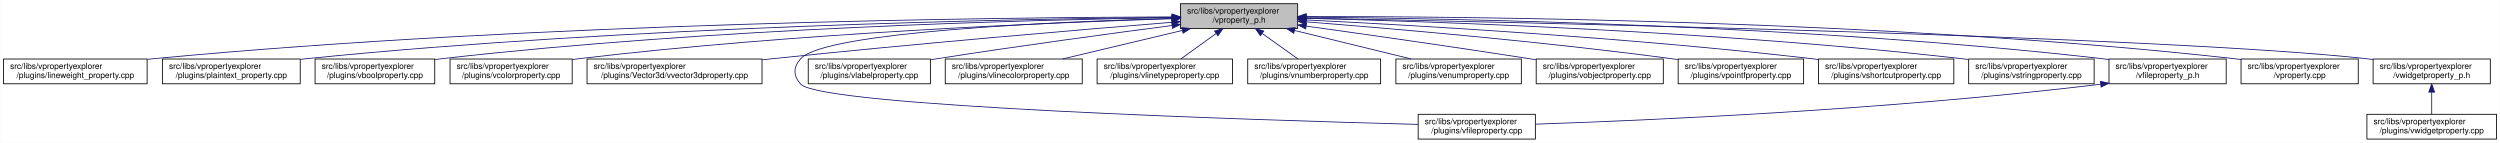
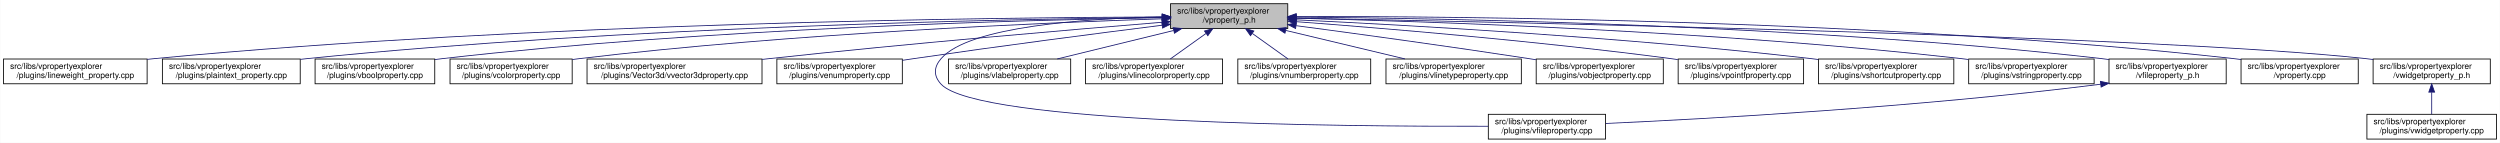
<svg xmlns="http://www.w3.org/2000/svg" xmlns:xlink="http://www.w3.org/1999/xlink" width="3029pt" height="173pt" viewBox="0.00 0.00 3028.50 173.00">
  <g id="graph0" class="graph" transform="scale(1 1) rotate(0) translate(4 169)">
    <polygon fill="white" stroke="transparent" points="-4,4 -4,-169 3024.5,-169 3024.5,4 -4,4" />
    <g id="node1" class="node">
      <g id="a_node1">
        <a xlink:title=" ">
-           <polygon fill="#bfbfbf" stroke="black" points="1426,-134.5 1426,-164.5 1568,-164.5 1568,-134.5 1426,-134.5" />
-           <text text-anchor="start" x="1434" y="-152.5" font-family="Helvetica,sans-Serif" font-size="10.00">src/libs/vpropertyexplorer</text>
-           <text text-anchor="middle" x="1497" y="-141.5" font-family="Helvetica,sans-Serif" font-size="10.00">/vproperty_p.h</text>
+           <polygon fill="#bfbfbf" stroke="black" points="1414,-134.5 1414,-164.5 1556,-164.5 1556,-134.5 1414,-134.5" />
+           <text text-anchor="start" x="1422" y="-152.5" font-family="Helvetica,sans-Serif" font-size="10.00">src/libs/vpropertyexplorer</text>
+           <text text-anchor="middle" x="1485" y="-141.5" font-family="Helvetica,sans-Serif" font-size="10.00">/vproperty_p.h</text>
        </a>
      </g>
    </g>
    <g id="node2" class="node">
      <g id="a_node2">
        <a xlink:href="../../d9/d33/lineweight__property_8cpp.html" target="_top" xlink:title=" ">
          <polygon fill="white" stroke="black" points="0,-67.5 0,-97.5 174,-97.5 174,-67.5 0,-67.5" />
          <text text-anchor="start" x="8" y="-85.5" font-family="Helvetica,sans-Serif" font-size="10.00">src/libs/vpropertyexplorer</text>
          <text text-anchor="middle" x="87" y="-74.5" font-family="Helvetica,sans-Serif" font-size="10.00">/plugins/lineweight_property.cpp</text>
        </a>
      </g>
    </g>
    <g id="edge1" class="edge">
-       <path fill="none" stroke="midnightblue" d="M1415.81,-148.52C1209.44,-147.9 648.18,-141.93 183,-98 180.06,-97.72 177.08,-97.42 174.07,-97.08" />
-       <polygon fill="midnightblue" stroke="midnightblue" points="1415.94,-152.02 1425.95,-148.55 1415.96,-145.02 1415.94,-152.02" />
+       <path fill="none" stroke="midnightblue" d="M1403.81,-148.48C1198.73,-147.75 643.37,-141.56 183,-98 180.06,-97.72 177.08,-97.41 174.07,-97.08" />
+       <polygon fill="midnightblue" stroke="midnightblue" points="1403.88,-151.98 1413.9,-148.51 1403.91,-144.98 1403.88,-151.98" />
    </g>
    <g id="node3" class="node">
      <g id="a_node3">
        <a xlink:href="../../da/d2f/plaintext__property_8cpp.html" target="_top" xlink:title=" ">
          <polygon fill="white" stroke="black" points="192.5,-67.5 192.5,-97.5 359.5,-97.5 359.5,-67.5 192.5,-67.5" />
          <text text-anchor="start" x="200.5" y="-85.5" font-family="Helvetica,sans-Serif" font-size="10.00">src/libs/vpropertyexplorer</text>
          <text text-anchor="middle" x="276" y="-74.5" font-family="Helvetica,sans-Serif" font-size="10.00">/plugins/plaintext_property.cpp</text>
        </a>
      </g>
    </g>
    <g id="edge2" class="edge">
-       <path fill="none" stroke="midnightblue" d="M1415.55,-147.97C1229.48,-146.08 759.08,-137.44 368,-98 365.27,-97.72 362.49,-97.42 359.69,-97.1" />
-       <polygon fill="midnightblue" stroke="midnightblue" points="1415.76,-151.47 1425.8,-148.07 1415.83,-144.47 1415.76,-151.47" />
+       <path fill="none" stroke="midnightblue" d="M1403.74,-147.92C1219.19,-145.92 754.45,-137.07 368,-98 365.27,-97.72 362.49,-97.42 359.69,-97.09" />
+       <polygon fill="midnightblue" stroke="midnightblue" points="1403.87,-151.42 1413.91,-148.02 1403.94,-144.42 1403.87,-151.42" />
    </g>
    <g id="node4" class="node">
      <g id="a_node4">
        <a xlink:href="../../d8/d83/vboolproperty_8cpp.html" target="_top" xlink:title=" ">
          <polygon fill="white" stroke="black" points="377.5,-67.5 377.5,-97.5 522.5,-97.5 522.5,-67.5 377.5,-67.5" />
          <text text-anchor="start" x="385.5" y="-85.5" font-family="Helvetica,sans-Serif" font-size="10.00">src/libs/vpropertyexplorer</text>
          <text text-anchor="middle" x="450" y="-74.5" font-family="Helvetica,sans-Serif" font-size="10.00">/plugins/vboolproperty.cpp</text>
        </a>
      </g>
    </g>
    <g id="edge3" class="edge">
-       <path fill="none" stroke="midnightblue" d="M1415.78,-147.61C1249.42,-145.05 858.12,-135.22 532,-98 528.98,-97.66 525.91,-97.27 522.81,-96.85" />
-       <polygon fill="midnightblue" stroke="midnightblue" points="1415.88,-151.11 1425.93,-147.76 1415.98,-144.11 1415.88,-151.11" />
+       <path fill="none" stroke="midnightblue" d="M1403.86,-147.54C1239.05,-144.84 853.46,-134.8 532,-98 528.98,-97.65 525.91,-97.27 522.81,-96.85" />
+       <polygon fill="midnightblue" stroke="midnightblue" points="1403.86,-151.04 1413.92,-147.7 1403.98,-144.04 1403.86,-151.04" />
    </g>
    <g id="node5" class="node">
      <g id="a_node5">
        <a xlink:href="../../d0/d6b/vcolorproperty_8cpp.html" target="_top" xlink:title=" ">
          <polygon fill="white" stroke="black" points="541,-67.5 541,-97.5 689,-97.5 689,-67.5 541,-67.5" />
          <text text-anchor="start" x="549" y="-85.5" font-family="Helvetica,sans-Serif" font-size="10.00">src/libs/vpropertyexplorer</text>
          <text text-anchor="middle" x="615" y="-74.5" font-family="Helvetica,sans-Serif" font-size="10.00">/plugins/vcolorproperty.cpp</text>
        </a>
      </g>
    </g>
    <g id="edge4" class="edge">
-       <path fill="none" stroke="midnightblue" d="M1415.83,-146.31C1271.14,-141.76 959.32,-128.99 698,-98 695.09,-97.66 692.14,-97.28 689.15,-96.87" />
-       <polygon fill="midnightblue" stroke="midnightblue" points="1415.85,-149.82 1425.95,-146.63 1416.07,-142.82 1415.85,-149.82" />
+       <path fill="none" stroke="midnightblue" d="M1403.94,-146.21C1260.95,-141.52 954.74,-128.57 698,-98 695.09,-97.65 692.14,-97.27 689.15,-96.87" />
+       <polygon fill="midnightblue" stroke="midnightblue" points="1403.84,-149.71 1413.95,-146.53 1404.07,-142.71 1403.84,-149.71" />
    </g>
    <g id="node6" class="node">
      <g id="a_node6">
        <a xlink:href="../../d2/d8f/vvector3dproperty_8cpp.html" target="_top" xlink:title=" ">
          <polygon fill="white" stroke="black" points="707,-67.5 707,-97.5 919,-97.5 919,-67.5 707,-67.5" />
          <text text-anchor="start" x="715" y="-85.5" font-family="Helvetica,sans-Serif" font-size="10.00">src/libs/vpropertyexplorer</text>
          <text text-anchor="middle" x="813" y="-74.5" font-family="Helvetica,sans-Serif" font-size="10.00">/plugins/Vector3d/vvector3dproperty.cpp</text>
        </a>
      </g>
    </g>
    <g id="edge5" class="edge">
-       <path fill="none" stroke="midnightblue" d="M1415.7,-142.02C1306.02,-133.09 1104.61,-116.05 933,-98 928.51,-97.53 923.93,-97.03 919.31,-96.52" />
-       <polygon fill="midnightblue" stroke="midnightblue" points="1415.45,-145.51 1425.71,-142.83 1416.02,-138.53 1415.45,-145.51" />
+       <path fill="none" stroke="midnightblue" d="M1403.47,-142.01C1294.87,-133.15 1096.8,-116.29 928,-98 925.1,-97.69 922.16,-97.36 919.19,-97.03" />
+       <polygon fill="midnightblue" stroke="midnightblue" points="1403.45,-145.52 1413.7,-142.84 1404.02,-138.54 1403.45,-145.52" />
    </g>
    <g id="node7" class="node">
      <g id="a_node7">
-         <a xlink:href="../../d7/dd2/vfileproperty_8cpp.html" target="_top" xlink:title=" ">
-           <polygon fill="white" stroke="black" points="1714,-0.5 1714,-30.5 1856,-30.5 1856,-0.5 1714,-0.5" />
-           <text text-anchor="start" x="1722" y="-18.5" font-family="Helvetica,sans-Serif" font-size="10.00">src/libs/vpropertyexplorer</text>
-           <text text-anchor="middle" x="1785" y="-7.5" font-family="Helvetica,sans-Serif" font-size="10.00">/plugins/vfileproperty.cpp</text>
+         <a xlink:href="../../d3/d60/venumproperty_8cpp.html" target="_top" xlink:title=" ">
+           <polygon fill="white" stroke="black" points="937,-67.5 937,-97.5 1089,-97.5 1089,-67.5 937,-67.5" />
+           <text text-anchor="start" x="945" y="-85.5" font-family="Helvetica,sans-Serif" font-size="10.00">src/libs/vpropertyexplorer</text>
+           <text text-anchor="middle" x="1013" y="-74.5" font-family="Helvetica,sans-Serif" font-size="10.00">/plugins/venumproperty.cpp</text>
        </a>
      </g>
    </g>
    <g id="edge6" class="edge">
-       <path fill="none" stroke="midnightblue" d="M1415.48,-146.66C1274.1,-142.61 995.61,-130.56 966,-98 956.73,-87.81 956.56,-77.04 966,-67 991.45,-39.93 1519.34,-23.44 1713.85,-18.27" />
-       <polygon fill="midnightblue" stroke="midnightblue" points="1415.74,-150.17 1425.83,-146.95 1415.93,-143.17 1415.74,-150.17" />
+       <path fill="none" stroke="midnightblue" d="M1403.64,-138.42C1326.24,-128.67 1206.57,-113.19 1103,-98 1098.46,-97.33 1093.79,-96.63 1089.09,-95.91" />
+       <polygon fill="midnightblue" stroke="midnightblue" points="1403.45,-141.93 1413.81,-139.7 1404.32,-134.98 1403.45,-141.93" />
    </g>
    <g id="node8" class="node">
      <g id="a_node8">
-         <a xlink:href="../../d6/ddf/vlabelproperty_8cpp.html" target="_top" xlink:title=" ">
-           <polygon fill="white" stroke="black" points="975,-67.5 975,-97.5 1123,-97.5 1123,-67.5 975,-67.5" />
-           <text text-anchor="start" x="983" y="-85.5" font-family="Helvetica,sans-Serif" font-size="10.00">src/libs/vpropertyexplorer</text>
-           <text text-anchor="middle" x="1049" y="-74.5" font-family="Helvetica,sans-Serif" font-size="10.00">/plugins/vlabelproperty.cpp</text>
+         <a xlink:href="../../d7/dd2/vfileproperty_8cpp.html" target="_top" xlink:title=" ">
+           <polygon fill="white" stroke="black" points="1799,-0.5 1799,-30.5 1941,-30.5 1941,-0.5 1799,-0.5" />
+           <text text-anchor="start" x="1807" y="-18.5" font-family="Helvetica,sans-Serif" font-size="10.00">src/libs/vpropertyexplorer</text>
+           <text text-anchor="middle" x="1870" y="-7.5" font-family="Helvetica,sans-Serif" font-size="10.00">/plugins/vfileproperty.cpp</text>
        </a>
      </g>
    </g>
    <g id="edge7" class="edge">
-       <path fill="none" stroke="midnightblue" d="M1415.7,-138.09C1341.66,-128.41 1229.34,-113.23 1132,-98 1129.11,-97.55 1126.16,-97.08 1123.19,-96.6" />
-       <polygon fill="midnightblue" stroke="midnightblue" points="1415.53,-141.6 1425.89,-139.42 1416.43,-134.66 1415.53,-141.6" />
+       <path fill="none" stroke="midnightblue" d="M1403.86,-148.53C1311.78,-146.64 1169.94,-137.2 1136,-98 1126.98,-87.58 1126.6,-77.07 1136,-67 1180.62,-19.21 1623.4,-15.56 1798.89,-16.02" />
+       <polygon fill="midnightblue" stroke="midnightblue" points="1403.93,-152.03 1414,-148.71 1404.06,-145.03 1403.93,-152.03" />
    </g>
    <g id="node9" class="node">
      <g id="a_node9">
-         <a xlink:href="../../dd/d22/vlinecolorproperty_8cpp.html" target="_top" xlink:title=" ">
-           <polygon fill="white" stroke="black" points="1141,-67.5 1141,-97.5 1307,-97.5 1307,-67.5 1141,-67.5" />
-           <text text-anchor="start" x="1149" y="-85.5" font-family="Helvetica,sans-Serif" font-size="10.00">src/libs/vpropertyexplorer</text>
-           <text text-anchor="middle" x="1224" y="-74.5" font-family="Helvetica,sans-Serif" font-size="10.00">/plugins/vlinecolorproperty.cpp</text>
+         <a xlink:href="../../d6/ddf/vlabelproperty_8cpp.html" target="_top" xlink:title=" ">
+           <polygon fill="white" stroke="black" points="1145,-67.5 1145,-97.5 1293,-97.5 1293,-67.5 1145,-67.5" />
+           <text text-anchor="start" x="1153" y="-85.5" font-family="Helvetica,sans-Serif" font-size="10.00">src/libs/vpropertyexplorer</text>
+           <text text-anchor="middle" x="1219" y="-74.5" font-family="Helvetica,sans-Serif" font-size="10.00">/plugins/vlabelproperty.cpp</text>
        </a>
      </g>
    </g>
    <g id="edge8" class="edge">
-       <path fill="none" stroke="midnightblue" d="M1428.2,-132.12C1383.53,-121.48 1325.9,-107.76 1283.27,-97.61" />
-       <polygon fill="midnightblue" stroke="midnightblue" points="1427.56,-135.56 1438.1,-134.48 1429.18,-128.75 1427.56,-135.56" />
+       <path fill="none" stroke="midnightblue" d="M1417.69,-132.05C1374.2,-121.43 1318.2,-107.74 1276.75,-97.61" />
+       <polygon fill="midnightblue" stroke="midnightblue" points="1417.06,-135.5 1427.61,-134.48 1418.73,-128.7 1417.06,-135.5" />
    </g>
    <g id="node10" class="node">
      <g id="a_node10">
-         <a xlink:href="../../dc/d32/vlinetypeproperty_8cpp.html" target="_top" xlink:title=" ">
-           <polygon fill="white" stroke="black" points="1325,-67.5 1325,-97.5 1489,-97.5 1489,-67.5 1325,-67.5" />
-           <text text-anchor="start" x="1333" y="-85.5" font-family="Helvetica,sans-Serif" font-size="10.00">src/libs/vpropertyexplorer</text>
-           <text text-anchor="middle" x="1407" y="-74.5" font-family="Helvetica,sans-Serif" font-size="10.00">/plugins/vlinetypeproperty.cpp</text>
+         <a xlink:href="../../dd/d22/vlinecolorproperty_8cpp.html" target="_top" xlink:title=" ">
+           <polygon fill="white" stroke="black" points="1311,-67.5 1311,-97.5 1477,-97.5 1477,-67.5 1311,-67.5" />
+           <text text-anchor="start" x="1319" y="-85.5" font-family="Helvetica,sans-Serif" font-size="10.00">src/libs/vpropertyexplorer</text>
+           <text text-anchor="middle" x="1394" y="-74.5" font-family="Helvetica,sans-Serif" font-size="10.00">/plugins/vlinecolorproperty.cpp</text>
        </a>
      </g>
    </g>
    <g id="edge9" class="edge">
-       <path fill="none" stroke="midnightblue" d="M1469.24,-128.45C1455.39,-118.45 1438.98,-106.6 1426.49,-97.58" />
-       <polygon fill="midnightblue" stroke="midnightblue" points="1467.32,-131.38 1477.47,-134.4 1471.41,-125.7 1467.32,-131.38" />
+       <path fill="none" stroke="midnightblue" d="M1456.93,-128.45C1442.93,-118.45 1426.34,-106.6 1413.71,-97.58" />
+       <polygon fill="midnightblue" stroke="midnightblue" points="1455.08,-131.43 1465.25,-134.4 1459.15,-125.74 1455.08,-131.43" />
    </g>
    <g id="node11" class="node">
      <g id="a_node11">
        <a xlink:href="../../d7/dda/vnumberproperty_8cpp.html" target="_top" xlink:title=" ">
-           <polygon fill="white" stroke="black" points="1507.5,-67.5 1507.5,-97.5 1668.5,-97.5 1668.5,-67.5 1507.5,-67.5" />
-           <text text-anchor="start" x="1515.5" y="-85.5" font-family="Helvetica,sans-Serif" font-size="10.00">src/libs/vpropertyexplorer</text>
-           <text text-anchor="middle" x="1588" y="-74.5" font-family="Helvetica,sans-Serif" font-size="10.00">/plugins/vnumberproperty.cpp</text>
+           <polygon fill="white" stroke="black" points="1495.5,-67.5 1495.5,-97.5 1656.5,-97.5 1656.5,-67.5 1495.5,-67.5" />
+           <text text-anchor="start" x="1503.5" y="-85.5" font-family="Helvetica,sans-Serif" font-size="10.00">src/libs/vpropertyexplorer</text>
+           <text text-anchor="middle" x="1576" y="-74.5" font-family="Helvetica,sans-Serif" font-size="10.00">/plugins/vnumberproperty.cpp</text>
        </a>
      </g>
    </g>
    <g id="edge10" class="edge">
-       <path fill="none" stroke="midnightblue" d="M1525.07,-128.45C1539.07,-118.45 1555.66,-106.6 1568.29,-97.58" />
-       <polygon fill="midnightblue" stroke="midnightblue" points="1522.85,-125.74 1516.75,-134.4 1526.92,-131.43 1522.85,-125.74" />
+       <path fill="none" stroke="midnightblue" d="M1513.07,-128.45C1527.07,-118.45 1543.66,-106.6 1556.29,-97.58" />
+       <polygon fill="midnightblue" stroke="midnightblue" points="1510.85,-125.74 1504.75,-134.4 1514.92,-131.43 1510.85,-125.74" />
    </g>
    <g id="node12" class="node">
      <g id="a_node12">
-         <a xlink:href="../../d3/d60/venumproperty_8cpp.html" target="_top" xlink:title=" ">
-           <polygon fill="white" stroke="black" points="1687,-67.5 1687,-97.5 1839,-97.5 1839,-67.5 1687,-67.5" />
-           <text text-anchor="start" x="1695" y="-85.5" font-family="Helvetica,sans-Serif" font-size="10.00">src/libs/vpropertyexplorer</text>
-           <text text-anchor="middle" x="1763" y="-74.5" font-family="Helvetica,sans-Serif" font-size="10.00">/plugins/venumproperty.cpp</text>
+         <a xlink:href="../../dc/d32/vlinetypeproperty_8cpp.html" target="_top" xlink:title=" ">
+           <polygon fill="white" stroke="black" points="1675,-67.5 1675,-97.5 1839,-97.5 1839,-67.5 1675,-67.5" />
+           <text text-anchor="start" x="1683" y="-85.5" font-family="Helvetica,sans-Serif" font-size="10.00">src/libs/vpropertyexplorer</text>
+           <text text-anchor="middle" x="1757" y="-74.5" font-family="Helvetica,sans-Serif" font-size="10.00">/plugins/vlinetypeproperty.cpp</text>
        </a>
      </g>
    </g>
    <g id="edge11" class="edge">
-       <path fill="none" stroke="midnightblue" d="M1564.31,-132.05C1607.8,-121.43 1663.8,-107.74 1705.25,-97.61" />
-       <polygon fill="midnightblue" stroke="midnightblue" points="1563.27,-128.7 1554.39,-134.48 1564.94,-135.5 1563.27,-128.7" />
+       <path fill="none" stroke="midnightblue" d="M1553.55,-132.12C1598.06,-121.48 1655.47,-107.76 1697.95,-97.61" />
+       <polygon fill="midnightblue" stroke="midnightblue" points="1552.6,-128.75 1543.69,-134.48 1554.22,-135.56 1552.6,-128.75" />
    </g>
    <g id="node13" class="node">
      <g id="a_node13">
        <a xlink:href="../../d5/d66/vobjectproperty_8cpp.html" target="_top" xlink:title=" ">
          <polygon fill="white" stroke="black" points="1857,-67.5 1857,-97.5 2011,-97.5 2011,-67.5 1857,-67.5" />
          <text text-anchor="start" x="1865" y="-85.5" font-family="Helvetica,sans-Serif" font-size="10.00">src/libs/vpropertyexplorer</text>
          <text text-anchor="middle" x="1934" y="-74.5" font-family="Helvetica,sans-Serif" font-size="10.00">/plugins/vobjectproperty.cpp</text>
        </a>
      </g>
    </g>
    <g id="edge12" class="edge">
-       <path fill="none" stroke="midnightblue" d="M1578.58,-137.33C1649.77,-127.45 1755.82,-112.4 1848,-98 1850.84,-97.56 1853.74,-97.1 1856.66,-96.63" />
-       <polygon fill="midnightblue" stroke="midnightblue" points="1577.76,-133.91 1568.33,-138.75 1578.72,-140.84 1577.76,-133.91" />
+       <path fill="none" stroke="midnightblue" d="M1566.17,-137.89C1639.8,-128.1 1751.3,-112.88 1848,-98 1850.84,-97.56 1853.74,-97.11 1856.66,-96.65" />
+       <polygon fill="midnightblue" stroke="midnightblue" points="1565.49,-134.45 1556.04,-139.23 1566.41,-141.39 1565.49,-134.45" />
    </g>
    <g id="node14" class="node">
      <g id="a_node14">
        <a xlink:href="../../d2/dec/vpointfproperty_8cpp.html" target="_top" xlink:title=" ">
          <polygon fill="white" stroke="black" points="2029,-67.5 2029,-97.5 2181,-97.5 2181,-67.5 2029,-67.5" />
          <text text-anchor="start" x="2037" y="-85.5" font-family="Helvetica,sans-Serif" font-size="10.00">src/libs/vpropertyexplorer</text>
          <text text-anchor="middle" x="2105" y="-74.5" font-family="Helvetica,sans-Serif" font-size="10.00">/plugins/vpointfproperty.cpp</text>
        </a>
      </g>
    </g>
    <g id="edge13" class="edge">
-       <path fill="none" stroke="midnightblue" d="M1578.27,-142.49C1681.29,-134.46 1864.24,-118.78 2020,-98 2022.82,-97.62 2025.69,-97.22 2028.58,-96.81" />
-       <polygon fill="midnightblue" stroke="midnightblue" points="1577.95,-139.01 1568.25,-143.27 1578.49,-145.99 1577.95,-139.01" />
+       <path fill="none" stroke="midnightblue" d="M1566.37,-142.72C1671.42,-134.83 1859.78,-119.2 2020,-98 2022.82,-97.63 2025.69,-97.23 2028.59,-96.81" />
+       <polygon fill="midnightblue" stroke="midnightblue" points="1565.87,-139.25 1556.15,-143.49 1566.39,-146.23 1565.87,-139.25" />
    </g>
    <g id="node15" class="node">
      <g id="a_node15">
        <a xlink:href="../../de/d34/vshortcutproperty_8cpp.html" target="_top" xlink:title=" ">
          <polygon fill="white" stroke="black" points="2199,-67.5 2199,-97.5 2363,-97.5 2363,-67.5 2199,-67.5" />
          <text text-anchor="start" x="2207" y="-85.5" font-family="Helvetica,sans-Serif" font-size="10.00">src/libs/vpropertyexplorer</text>
          <text text-anchor="middle" x="2281" y="-74.5" font-family="Helvetica,sans-Serif" font-size="10.00">/plugins/vshortcutproperty.cpp</text>
        </a>
      </g>
    </g>
    <g id="edge14" class="edge">
-       <path fill="none" stroke="midnightblue" d="M1578.26,-144.83C1707.92,-138.46 1969.49,-123.55 2190,-98 2192.86,-97.67 2195.77,-97.31 2198.7,-96.94" />
-       <polygon fill="midnightblue" stroke="midnightblue" points="1577.84,-141.34 1568.02,-145.33 1578.18,-148.34 1577.84,-141.34" />
+       <path fill="none" stroke="midnightblue" d="M1566.23,-144.97C1697.64,-138.74 1964.86,-123.95 2190,-98 2192.86,-97.67 2195.77,-97.32 2198.7,-96.94" />
+       <polygon fill="midnightblue" stroke="midnightblue" points="1566.06,-141.47 1556.24,-145.44 1566.39,-148.46 1566.06,-141.47" />
    </g>
    <g id="node16" class="node">
      <g id="a_node16">
        <a xlink:href="../../dc/d18/vstringproperty_8cpp.html" target="_top" xlink:title=" ">
          <polygon fill="white" stroke="black" points="2381,-67.5 2381,-97.5 2533,-97.5 2533,-67.5 2381,-67.5" />
          <text text-anchor="start" x="2389" y="-85.5" font-family="Helvetica,sans-Serif" font-size="10.00">src/libs/vpropertyexplorer</text>
          <text text-anchor="middle" x="2457" y="-74.5" font-family="Helvetica,sans-Serif" font-size="10.00">/plugins/vstringproperty.cpp</text>
        </a>
      </g>
    </g>
    <g id="edge15" class="edge">
-       <path fill="none" stroke="midnightblue" d="M1578.49,-146.82C1733.48,-142.96 2081.22,-131.09 2372,-98 2374.83,-97.68 2377.7,-97.32 2380.6,-96.95" />
-       <polygon fill="midnightblue" stroke="midnightblue" points="1578.03,-143.33 1568.11,-147.08 1578.2,-150.33 1578.03,-143.33" />
+       <path fill="none" stroke="midnightblue" d="M1566.24,-146.92C1722.67,-143.2 2076.38,-131.52 2372,-98 2374.83,-97.68 2377.7,-97.33 2380.6,-96.95" />
+       <polygon fill="midnightblue" stroke="midnightblue" points="1566.14,-143.42 1556.23,-147.15 1566.31,-150.42 1566.14,-143.42" />
    </g>
    <g id="node17" class="node">
      <g id="a_node17">
        <a xlink:href="../../dc/de7/vfileproperty__p_8h.html" target="_top" xlink:title=" ">
          <polygon fill="white" stroke="black" points="2551,-67.5 2551,-97.5 2693,-97.5 2693,-67.5 2551,-67.5" />
          <text text-anchor="start" x="2559" y="-85.5" font-family="Helvetica,sans-Serif" font-size="10.00">src/libs/vpropertyexplorer</text>
          <text text-anchor="middle" x="2622" y="-74.5" font-family="Helvetica,sans-Serif" font-size="10.00">/vfileproperty_p.h</text>
        </a>
      </g>
    </g>
    <g id="edge16" class="edge">
-       <path fill="none" stroke="midnightblue" d="M1578.45,-148.19C1754.73,-146.72 2184.59,-138.85 2542,-98 2544.95,-97.66 2547.95,-97.28 2550.97,-96.87" />
-       <polygon fill="midnightblue" stroke="midnightblue" points="1578.19,-144.69 1568.22,-148.27 1578.24,-151.69 1578.19,-144.69" />
+       <path fill="none" stroke="midnightblue" d="M1566.13,-148.25C1743.64,-146.92 2179.63,-139.31 2542,-98 2544.95,-97.66 2547.95,-97.29 2550.97,-96.87" />
+       <polygon fill="midnightblue" stroke="midnightblue" points="1566.06,-144.75 1556.08,-148.32 1566.11,-151.75 1566.06,-144.75" />
    </g>
    <g id="node18" class="node">
      <g id="a_node18">
        <a xlink:href="../../d8/dd2/vproperty_8cpp.html" target="_top" xlink:title=" ">
          <polygon fill="white" stroke="black" points="2711,-67.5 2711,-97.5 2853,-97.5 2853,-67.5 2711,-67.5" />
          <text text-anchor="start" x="2719" y="-85.5" font-family="Helvetica,sans-Serif" font-size="10.00">src/libs/vpropertyexplorer</text>
          <text text-anchor="middle" x="2782" y="-74.5" font-family="Helvetica,sans-Serif" font-size="10.00">/vproperty.cpp</text>
        </a>
      </g>
    </g>
    <g id="edge18" class="edge">
-       <path fill="none" stroke="midnightblue" d="M1578.37,-148.94C1773.11,-149.15 2281.09,-144.74 2702,-98 2704.95,-97.67 2707.95,-97.3 2710.97,-96.9" />
-       <polygon fill="midnightblue" stroke="midnightblue" points="1578.23,-145.44 1568.22,-148.92 1578.22,-152.44 1578.23,-145.44" />
+       <path fill="none" stroke="midnightblue" d="M1566.47,-148.99C1762.61,-149.32 2276.38,-145.17 2702,-98 2704.95,-97.67 2707.95,-97.3 2710.97,-96.9" />
+       <polygon fill="midnightblue" stroke="midnightblue" points="1566.26,-145.49 1556.25,-148.96 1566.24,-152.49 1566.26,-145.49" />
    </g>
    <g id="node19" class="node">
      <g id="a_node19">
        <a xlink:href="../../d4/d5a/vwidgetproperty__p_8h.html" target="_top" xlink:title=" ">
          <polygon fill="white" stroke="black" points="2871,-67.5 2871,-97.5 3013,-97.5 3013,-67.5 2871,-67.5" />
          <text text-anchor="start" x="2879" y="-85.5" font-family="Helvetica,sans-Serif" font-size="10.00">src/libs/vpropertyexplorer</text>
          <text text-anchor="middle" x="2942" y="-74.5" font-family="Helvetica,sans-Serif" font-size="10.00">/vwidgetproperty_p.h</text>
        </a>
      </g>
    </g>
    <g id="edge19" class="edge">
-       <path fill="none" stroke="midnightblue" d="M1578.62,-147.01C1833.25,-142.1 2611.01,-125.25 2862,-98 2864.95,-97.68 2867.95,-97.32 2870.98,-96.91" />
-       <polygon fill="midnightblue" stroke="midnightblue" points="1578.27,-143.51 1568.33,-147.2 1578.4,-150.51 1578.27,-143.51" />
+       <path fill="none" stroke="midnightblue" d="M1566.45,-147.04C1822.39,-142.21 2608.51,-125.48 2862,-98 2864.95,-97.68 2867.95,-97.32 2870.98,-96.92" />
+       <polygon fill="midnightblue" stroke="midnightblue" points="1566.04,-143.55 1556.11,-147.23 1566.18,-150.55 1566.04,-143.55" />
    </g>
    <g id="edge17" class="edge">
-       <path fill="none" stroke="midnightblue" d="M2540.66,-66.93C2283.13,-35.64 1988.92,-23.03 1856.22,-18.57" />
-       <polygon fill="midnightblue" stroke="midnightblue" points="2540.61,-70.45 2550.96,-68.2 2541.46,-63.5 2540.61,-70.45" />
+       <path fill="none" stroke="midnightblue" d="M2540.97,-66.96C2316.53,-38.73 2062.57,-24.9 1941.36,-19.41" />
+       <polygon fill="midnightblue" stroke="midnightblue" points="2540.6,-70.44 2550.96,-68.23 2541.48,-63.5 2540.6,-70.44" />
    </g>
    <g id="node20" class="node">
      <g id="a_node20">
        <a xlink:href="../../dc/ddd/vwidgetproperty_8cpp.html" target="_top" xlink:title=" ">
          <polygon fill="white" stroke="black" points="2863.5,-0.5 2863.5,-30.5 3020.5,-30.5 3020.5,-0.5 2863.5,-0.5" />
          <text text-anchor="start" x="2871.5" y="-18.5" font-family="Helvetica,sans-Serif" font-size="10.00">src/libs/vpropertyexplorer</text>
          <text text-anchor="middle" x="2942" y="-7.5" font-family="Helvetica,sans-Serif" font-size="10.00">/plugins/vwidgetproperty.cpp</text>
        </a>
      </g>
    </g>
    <g id="edge20" class="edge">
      <path fill="none" stroke="midnightblue" d="M2942,-57.11C2942,-48.15 2942,-38.32 2942,-30.58" />
      <polygon fill="midnightblue" stroke="midnightblue" points="2938.5,-57.4 2942,-67.4 2945.5,-57.4 2938.5,-57.4" />
    </g>
  </g>
</svg>
